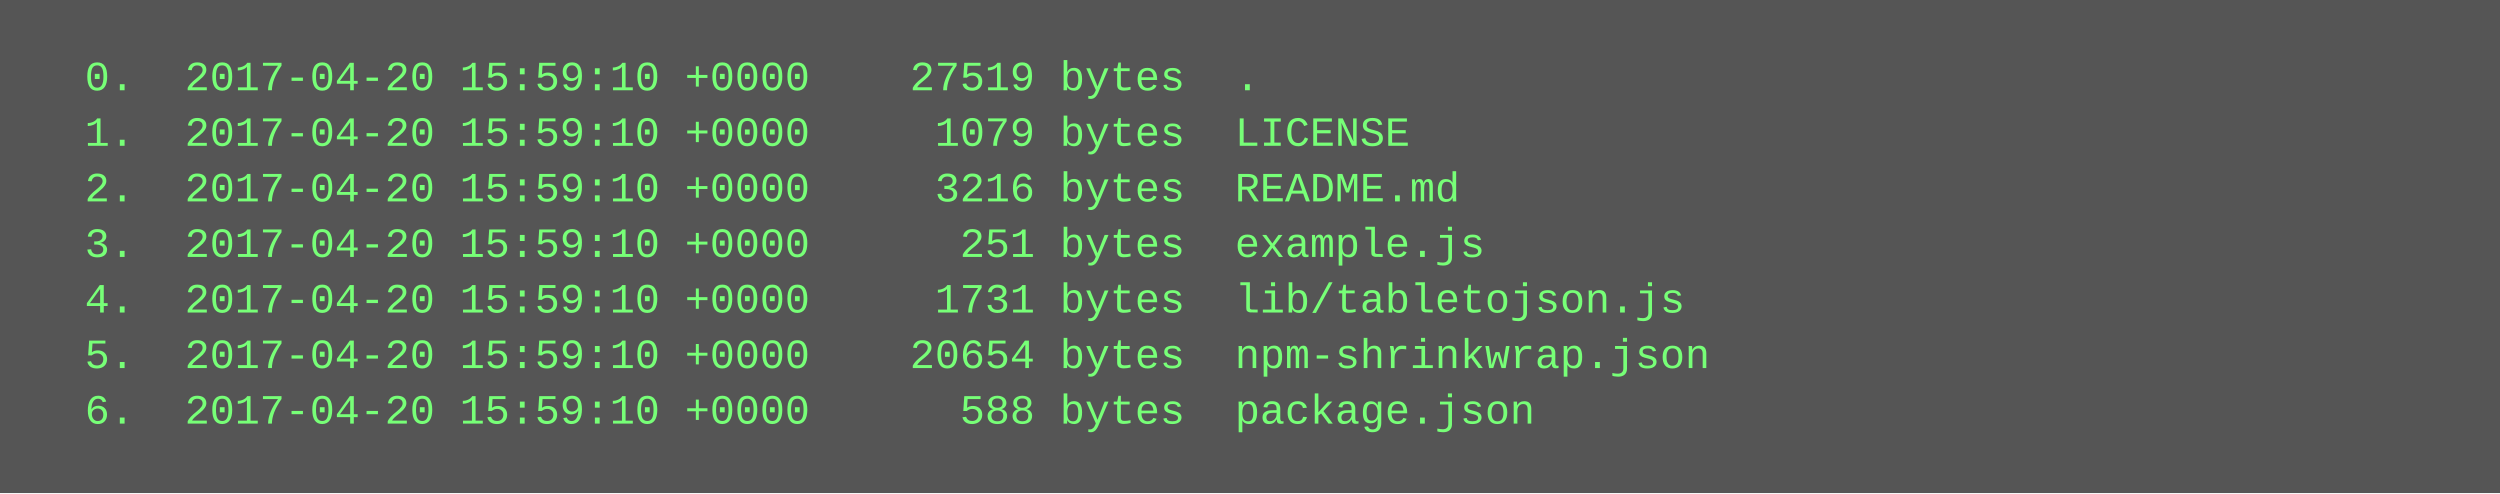
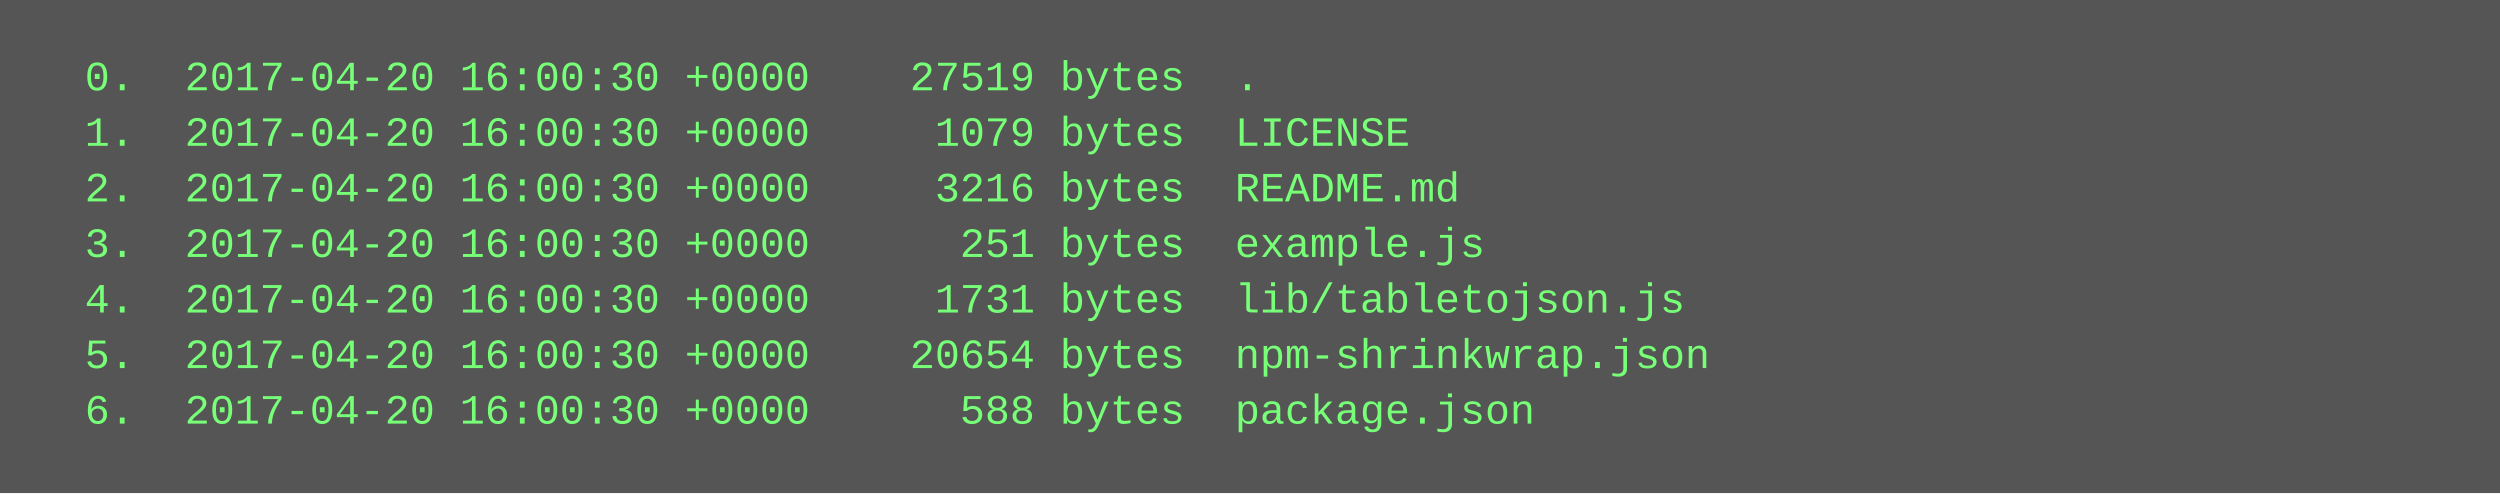
<svg xmlns="http://www.w3.org/2000/svg" height="142" width="720">
  <rect height="142" fill="#555" width="720" />
  <text fill="#7f7" font-family="Courier New" font-size="12" xml:space="preserve">
-     <tspan x="10" y="26">  0.  2017-04-20 15:59:10 +0000    27519 bytes  .</tspan>
-     <tspan x="10" y="42">  1.  2017-04-20 15:59:10 +0000     1079 bytes  LICENSE</tspan>
-     <tspan x="10" y="58">  2.  2017-04-20 15:59:10 +0000     3216 bytes  README.md</tspan>
-     <tspan x="10" y="74">  3.  2017-04-20 15:59:10 +0000      251 bytes  example.js</tspan>
-     <tspan x="10" y="90">  4.  2017-04-20 15:59:10 +0000     1731 bytes  lib/tabletojson.js</tspan>
-     <tspan x="10" y="106">  5.  2017-04-20 15:59:10 +0000    20654 bytes  npm-shrinkwrap.json</tspan>
-     <tspan x="10" y="122">  6.  2017-04-20 15:59:10 +0000      588 bytes  package.json</tspan>
+     <tspan x="10" y="26">  0.  2017-04-20 16:00:30 +0000    27519 bytes  .</tspan>
+     <tspan x="10" y="42">  1.  2017-04-20 16:00:30 +0000     1079 bytes  LICENSE</tspan>
+     <tspan x="10" y="58">  2.  2017-04-20 16:00:30 +0000     3216 bytes  README.md</tspan>
+     <tspan x="10" y="74">  3.  2017-04-20 16:00:30 +0000      251 bytes  example.js</tspan>
+     <tspan x="10" y="90">  4.  2017-04-20 16:00:30 +0000     1731 bytes  lib/tabletojson.js</tspan>
+     <tspan x="10" y="106">  5.  2017-04-20 16:00:30 +0000    20654 bytes  npm-shrinkwrap.json</tspan>
+     <tspan x="10" y="122">  6.  2017-04-20 16:00:30 +0000      588 bytes  package.json</tspan>
  </text>
</svg>
